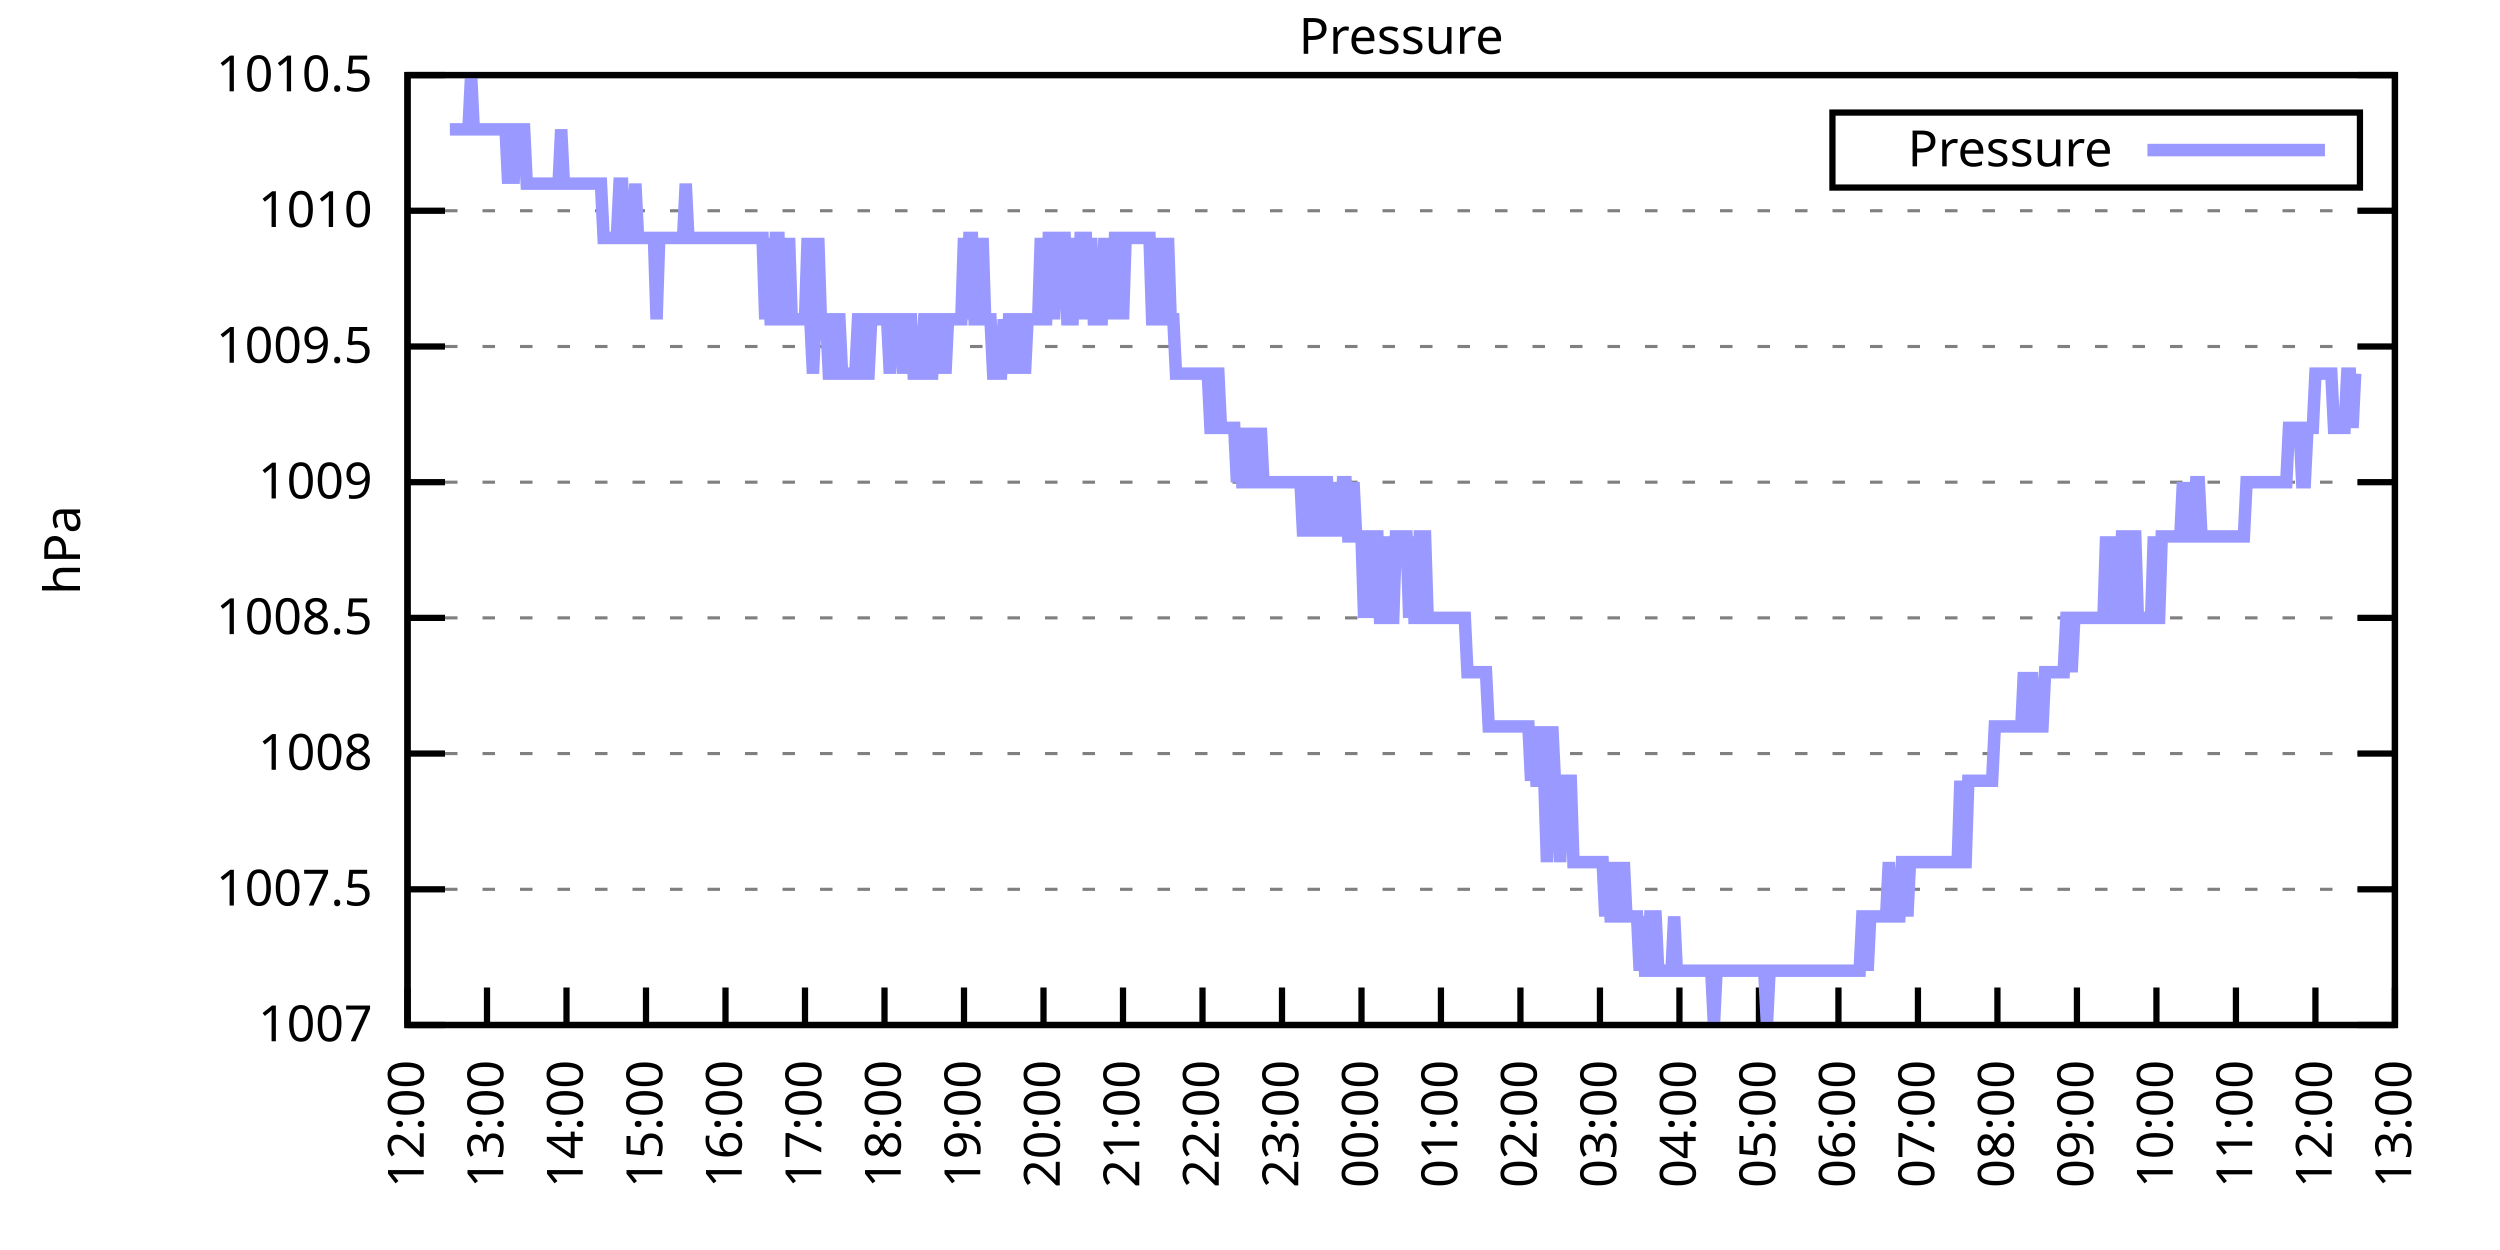
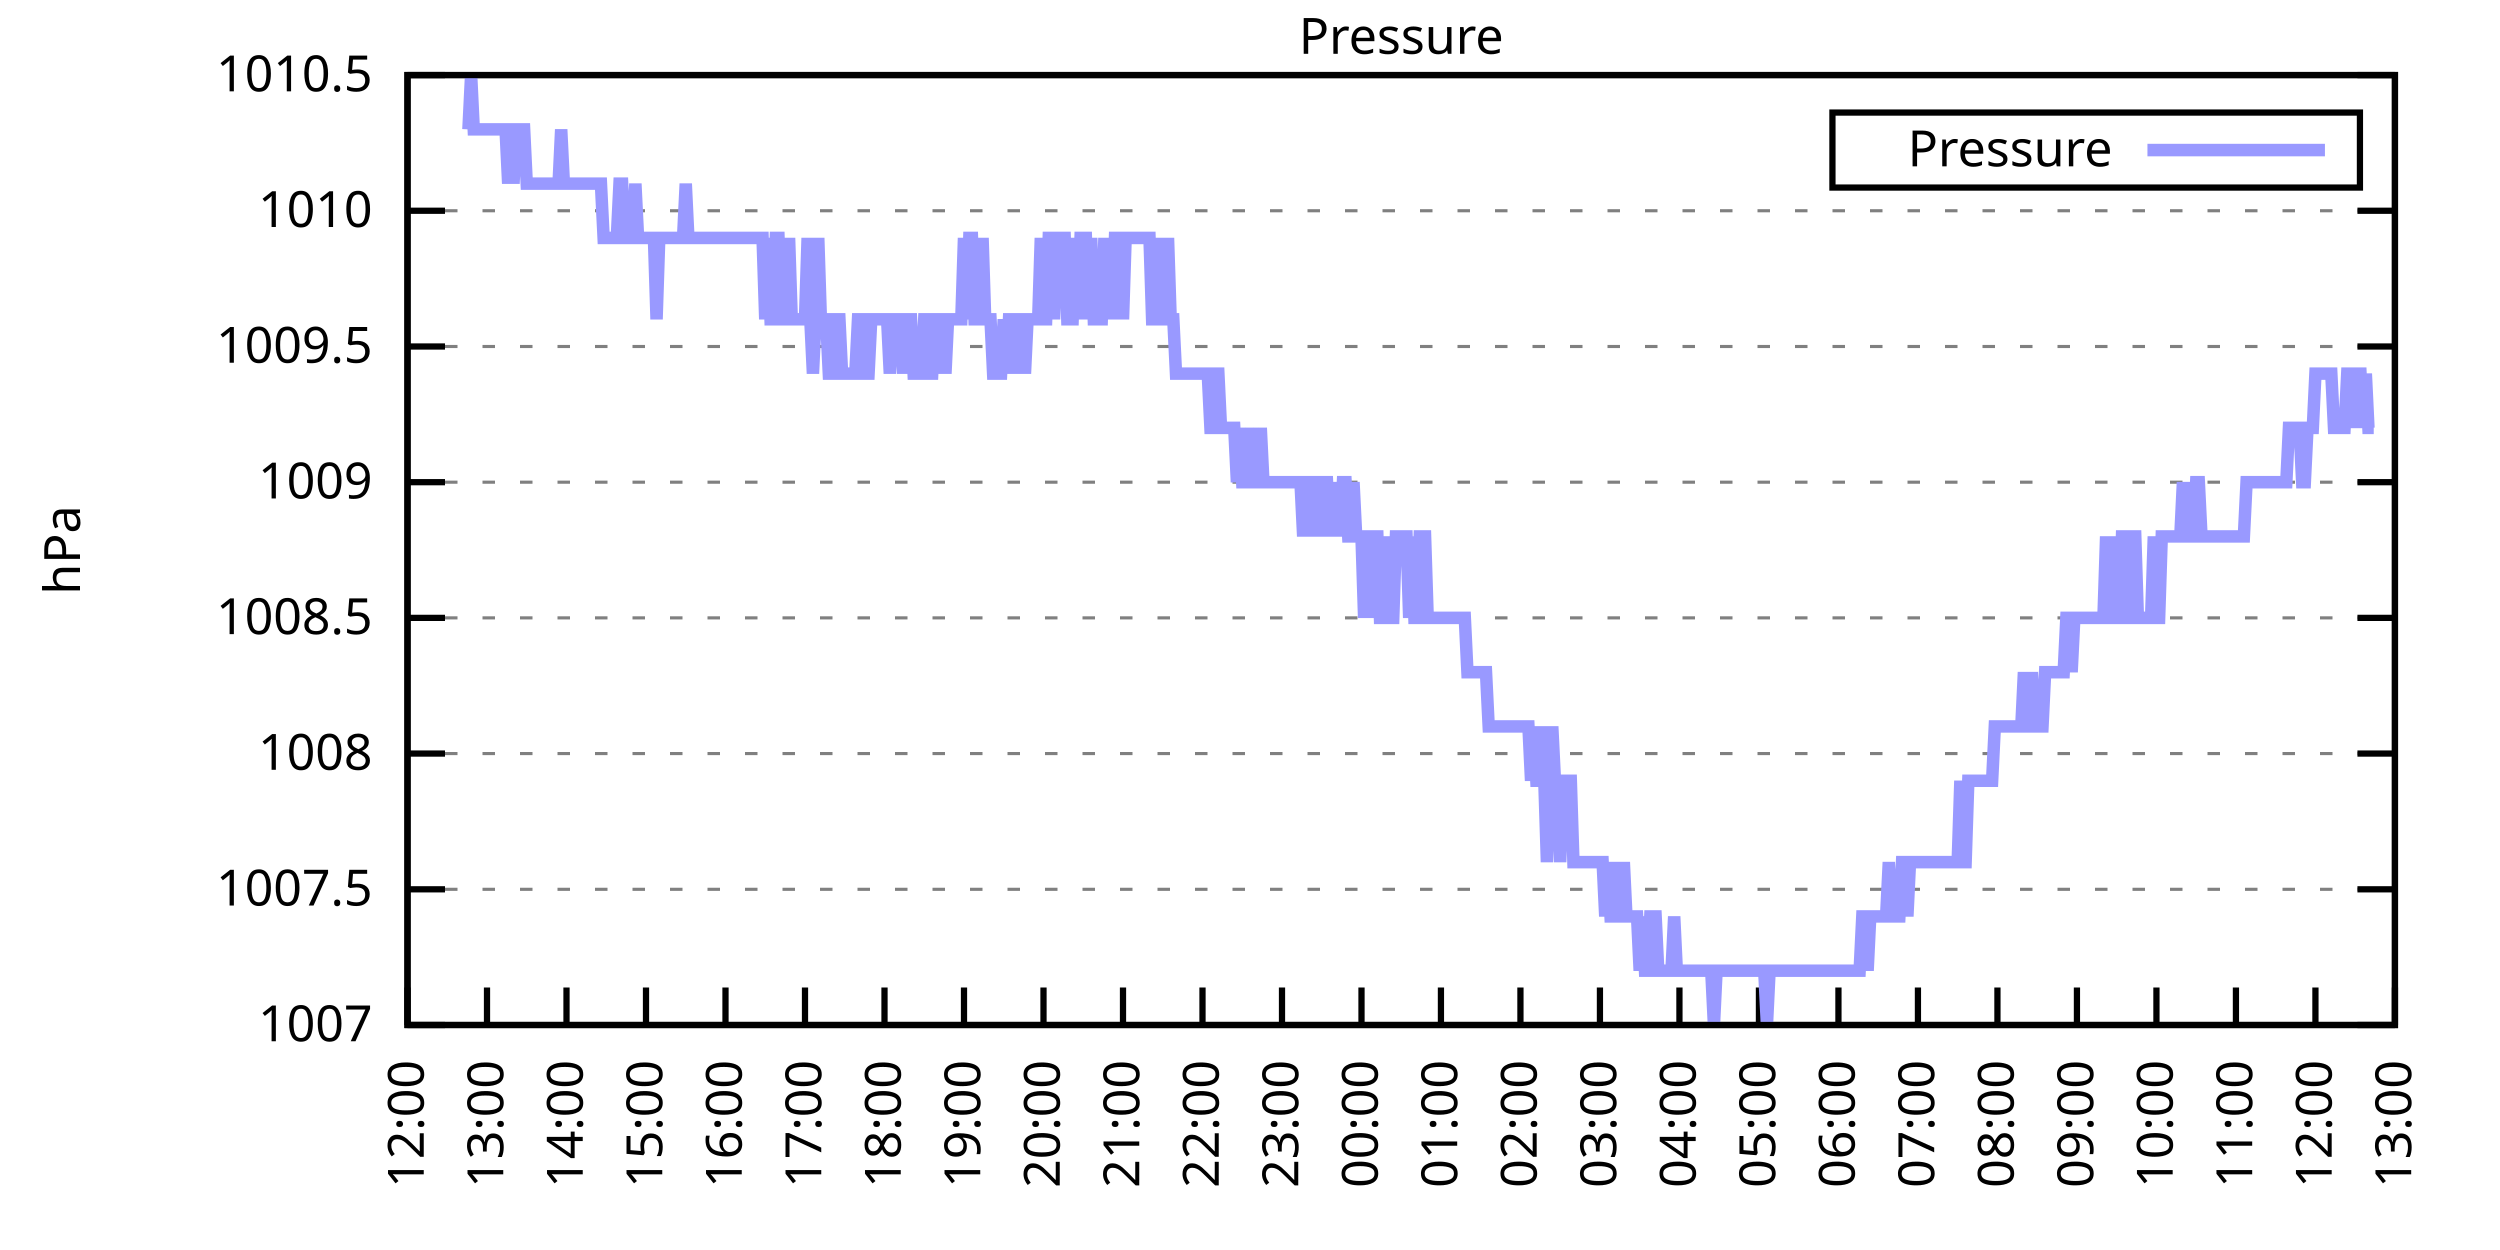
<svg xmlns="http://www.w3.org/2000/svg" xmlns:xlink="http://www.w3.org/1999/xlink" width="400" height="200" viewBox="0 0 400 200">
  <g id="gnuplot_canvas">
    <rect x="0" y="0" width="400" height="200" fill="none" />
    <defs>
      <circle id="gpDot" r="0.5" stroke-width="0.5" stroke="currentColor" />
      <path id="gpPt0" stroke-width="0.333" stroke="currentColor" d="M-1,0 h2 M0,-1 v2" />
      <path id="gpPt1" stroke-width="0.333" stroke="currentColor" d="M-1,-1 L1,1 M1,-1 L-1,1" />
      <path id="gpPt2" stroke-width="0.333" stroke="currentColor" d="M-1,0 L1,0 M0,-1 L0,1 M-1,-1 L1,1 M-1,1 L1,-1" />
      <rect id="gpPt3" stroke-width="0.333" stroke="currentColor" x="-1" y="-1" width="2" height="2" />
      <rect id="gpPt4" stroke-width="0.333" stroke="currentColor" fill="currentColor" x="-1" y="-1" width="2" height="2" />
      <circle id="gpPt5" stroke-width="0.333" stroke="currentColor" cx="0" cy="0" r="1" />
      <use xlink:href="#gpPt5" id="gpPt6" fill="currentColor" stroke="none" />
      <path id="gpPt7" stroke-width="0.333" stroke="currentColor" d="M0,-1.33 L-1.33,0.67 L1.33,0.67 z" />
      <use xlink:href="#gpPt7" id="gpPt8" fill="currentColor" stroke="none" />
      <use xlink:href="#gpPt7" id="gpPt9" stroke="currentColor" transform="rotate(180)" />
      <use xlink:href="#gpPt9" id="gpPt10" fill="currentColor" stroke="none" />
      <use xlink:href="#gpPt3" id="gpPt11" stroke="currentColor" transform="rotate(45)" />
      <use xlink:href="#gpPt11" id="gpPt12" fill="currentColor" stroke="none" />
      <path id="gpPt13" stroke-width="0.333" stroke="currentColor" d="M0,1.330 L1.265,0.411 L0.782,-1.067 L-0.782,-1.076 L-1.265,0.411 z" />
      <use xlink:href="#gpPt13" id="gpPt14" fill="currentColor" stroke="none" />
      <filter id="textbox" filterUnits="objectBoundingBox" x="0" y="0" height="1" width="1">
        <feFlood flood-color="white" flood-opacity="1" result="bgnd" />
        <feComposite in="SourceGraphic" in2="bgnd" operator="atop" />
      </filter>
      <filter id="greybox" filterUnits="objectBoundingBox" x="0" y="0" height="1" width="1">
        <feFlood flood-color="lightgrey" flood-opacity="1" result="grey" />
        <feComposite in="SourceGraphic" in2="grey" operator="atop" />
      </filter>
    </defs>
    <g fill="none" color="white" stroke="currentColor" stroke-width="1.00" stroke-linecap="butt" stroke-linejoin="miter">
</g>
    <g fill="none" color="black" stroke="currentColor" stroke-width="1.00" stroke-linecap="butt" stroke-linejoin="miter">
      <g stroke="none" shape-rendering="crispEdges">
        <polygon fill="rgb(255, 255, 255)" points="65.20,164.00 383.18,164.00 383.18,12.02 65.20,12.02 " />
      </g>
    </g>
    <g fill="none" color="black" stroke="currentColor" stroke-width="1.00" stroke-linecap="butt" stroke-linejoin="miter">
</g>
    <g fill="none" color="black" stroke="black" stroke-width="0.50" stroke-linecap="butt" stroke-linejoin="miter">
</g>
    <g fill="none" color="gray" stroke="currentColor" stroke-width="0.50" stroke-linecap="butt" stroke-linejoin="miter">
      <path stroke="gray" stroke-dasharray="2,4" class="gridline" d="M65.20,164.00 L383.19,164.00  " />
    </g>
    <g fill="none" color="gray" stroke="gray" stroke-width="1.00" stroke-linecap="butt" stroke-linejoin="miter">
</g>
    <g fill="none" color="black" stroke="currentColor" stroke-width="1.00" stroke-linecap="butt" stroke-linejoin="miter">
      <path stroke="black" d="M65.20,164.00 L71.20,164.00 M383.19,164.00 L377.19,164.00  " />
      <g transform="translate(59.60,166.60)" stroke="none" fill="black" font-family="Sans" font-size="8.00" text-anchor="end">
        <text>
          <tspan font-family="Sans"> 1007</tspan>
        </text>
      </g>
    </g>
    <g fill="none" color="black" stroke="currentColor" stroke-width="1.00" stroke-linecap="butt" stroke-linejoin="miter">
</g>
    <g fill="none" color="black" stroke="black" stroke-width="0.50" stroke-linecap="butt" stroke-linejoin="miter">
</g>
    <g fill="none" color="gray" stroke="currentColor" stroke-width="0.50" stroke-linecap="butt" stroke-linejoin="miter">
      <path stroke="gray" stroke-dasharray="2,4" class="gridline" d="M65.20,142.29 L383.19,142.29  " />
    </g>
    <g fill="none" color="gray" stroke="gray" stroke-width="1.00" stroke-linecap="butt" stroke-linejoin="miter">
</g>
    <g fill="none" color="black" stroke="currentColor" stroke-width="1.00" stroke-linecap="butt" stroke-linejoin="miter">
      <path stroke="black" d="M65.20,142.29 L71.20,142.29 M383.19,142.29 L377.19,142.29  " />
      <g transform="translate(59.60,144.89)" stroke="none" fill="black" font-family="Sans" font-size="8.00" text-anchor="end">
        <text>
          <tspan font-family="Sans"> 1007.5</tspan>
        </text>
      </g>
    </g>
    <g fill="none" color="black" stroke="currentColor" stroke-width="1.00" stroke-linecap="butt" stroke-linejoin="miter">
</g>
    <g fill="none" color="black" stroke="black" stroke-width="0.50" stroke-linecap="butt" stroke-linejoin="miter">
</g>
    <g fill="none" color="gray" stroke="currentColor" stroke-width="0.50" stroke-linecap="butt" stroke-linejoin="miter">
      <path stroke="gray" stroke-dasharray="2,4" class="gridline" d="M65.20,120.57 L383.19,120.57  " />
    </g>
    <g fill="none" color="gray" stroke="gray" stroke-width="1.00" stroke-linecap="butt" stroke-linejoin="miter">
</g>
    <g fill="none" color="black" stroke="currentColor" stroke-width="1.00" stroke-linecap="butt" stroke-linejoin="miter">
      <path stroke="black" d="M65.20,120.57 L71.20,120.57 M383.19,120.57 L377.19,120.57  " />
      <g transform="translate(59.60,123.17)" stroke="none" fill="black" font-family="Sans" font-size="8.00" text-anchor="end">
        <text>
          <tspan font-family="Sans"> 1008</tspan>
        </text>
      </g>
    </g>
    <g fill="none" color="black" stroke="currentColor" stroke-width="1.00" stroke-linecap="butt" stroke-linejoin="miter">
</g>
    <g fill="none" color="black" stroke="black" stroke-width="0.50" stroke-linecap="butt" stroke-linejoin="miter">
</g>
    <g fill="none" color="gray" stroke="currentColor" stroke-width="0.50" stroke-linecap="butt" stroke-linejoin="miter">
      <path stroke="gray" stroke-dasharray="2,4" class="gridline" d="M65.20,98.86 L383.19,98.86  " />
    </g>
    <g fill="none" color="gray" stroke="gray" stroke-width="1.00" stroke-linecap="butt" stroke-linejoin="miter">
</g>
    <g fill="none" color="black" stroke="currentColor" stroke-width="1.00" stroke-linecap="butt" stroke-linejoin="miter">
      <path stroke="black" d="M65.20,98.86 L71.20,98.86 M383.19,98.86 L377.19,98.86  " />
      <g transform="translate(59.60,101.46)" stroke="none" fill="black" font-family="Sans" font-size="8.00" text-anchor="end">
        <text>
          <tspan font-family="Sans"> 1008.5</tspan>
        </text>
      </g>
    </g>
    <g fill="none" color="black" stroke="currentColor" stroke-width="1.00" stroke-linecap="butt" stroke-linejoin="miter">
</g>
    <g fill="none" color="black" stroke="black" stroke-width="0.50" stroke-linecap="butt" stroke-linejoin="miter">
</g>
    <g fill="none" color="gray" stroke="currentColor" stroke-width="0.50" stroke-linecap="butt" stroke-linejoin="miter">
      <path stroke="gray" stroke-dasharray="2,4" class="gridline" d="M65.20,77.15 L383.19,77.15  " />
    </g>
    <g fill="none" color="gray" stroke="gray" stroke-width="1.00" stroke-linecap="butt" stroke-linejoin="miter">
</g>
    <g fill="none" color="black" stroke="currentColor" stroke-width="1.00" stroke-linecap="butt" stroke-linejoin="miter">
      <path stroke="black" d="M65.20,77.15 L71.20,77.15 M383.19,77.15 L377.19,77.15  " />
      <g transform="translate(59.60,79.75)" stroke="none" fill="black" font-family="Sans" font-size="8.00" text-anchor="end">
        <text>
          <tspan font-family="Sans"> 1009</tspan>
        </text>
      </g>
    </g>
    <g fill="none" color="black" stroke="currentColor" stroke-width="1.00" stroke-linecap="butt" stroke-linejoin="miter">
</g>
    <g fill="none" color="black" stroke="black" stroke-width="0.50" stroke-linecap="butt" stroke-linejoin="miter">
</g>
    <g fill="none" color="gray" stroke="currentColor" stroke-width="0.50" stroke-linecap="butt" stroke-linejoin="miter">
      <path stroke="gray" stroke-dasharray="2,4" class="gridline" d="M65.20,55.44 L383.19,55.44  " />
    </g>
    <g fill="none" color="gray" stroke="gray" stroke-width="1.00" stroke-linecap="butt" stroke-linejoin="miter">
</g>
    <g fill="none" color="black" stroke="currentColor" stroke-width="1.00" stroke-linecap="butt" stroke-linejoin="miter">
      <path stroke="black" d="M65.20,55.44 L71.20,55.44 M383.19,55.44 L377.19,55.44  " />
      <g transform="translate(59.60,58.04)" stroke="none" fill="black" font-family="Sans" font-size="8.00" text-anchor="end">
        <text>
          <tspan font-family="Sans"> 1009.5</tspan>
        </text>
      </g>
    </g>
    <g fill="none" color="black" stroke="currentColor" stroke-width="1.00" stroke-linecap="butt" stroke-linejoin="miter">
</g>
    <g fill="none" color="black" stroke="black" stroke-width="0.50" stroke-linecap="butt" stroke-linejoin="miter">
</g>
    <g fill="none" color="gray" stroke="currentColor" stroke-width="0.50" stroke-linecap="butt" stroke-linejoin="miter">
      <path stroke="gray" stroke-dasharray="2,4" class="gridline" d="M65.20,33.72 L383.19,33.72  " />
    </g>
    <g fill="none" color="gray" stroke="gray" stroke-width="1.00" stroke-linecap="butt" stroke-linejoin="miter">
</g>
    <g fill="none" color="black" stroke="currentColor" stroke-width="1.00" stroke-linecap="butt" stroke-linejoin="miter">
      <path stroke="black" d="M65.20,33.72 L71.20,33.72 M383.19,33.72 L377.19,33.72  " />
      <g transform="translate(59.60,36.32)" stroke="none" fill="black" font-family="Sans" font-size="8.00" text-anchor="end">
        <text>
          <tspan font-family="Sans"> 1010</tspan>
        </text>
      </g>
    </g>
    <g fill="none" color="black" stroke="currentColor" stroke-width="1.00" stroke-linecap="butt" stroke-linejoin="miter">
</g>
    <g fill="none" color="black" stroke="black" stroke-width="0.50" stroke-linecap="butt" stroke-linejoin="miter">
</g>
    <g fill="none" color="gray" stroke="currentColor" stroke-width="0.50" stroke-linecap="butt" stroke-linejoin="miter">
      <path stroke="gray" stroke-dasharray="2,4" class="gridline" d="M65.20,12.01 L383.19,12.01  " />
    </g>
    <g fill="none" color="gray" stroke="gray" stroke-width="1.00" stroke-linecap="butt" stroke-linejoin="miter">
</g>
    <g fill="none" color="black" stroke="currentColor" stroke-width="1.00" stroke-linecap="butt" stroke-linejoin="miter">
      <path stroke="black" d="M65.20,12.01 L71.20,12.01 M383.19,12.01 L377.19,12.01  " />
      <g transform="translate(59.60,14.61)" stroke="none" fill="black" font-family="Sans" font-size="8.00" text-anchor="end">
        <text>
          <tspan font-family="Sans"> 1010.5</tspan>
        </text>
      </g>
    </g>
    <g fill="none" color="black" stroke="currentColor" stroke-width="1.00" stroke-linecap="butt" stroke-linejoin="miter">
      <path stroke="black" d="M65.20,164.00 L65.20,158.00  " />
      <g transform="translate(67.80,169.60) rotate(270.00)" stroke="none" fill="black" font-family="Sans" font-size="8.00" text-anchor="end">
        <text>
          <tspan font-family="Sans">12:00</tspan>
        </text>
      </g>
    </g>
    <g fill="none" color="black" stroke="currentColor" stroke-width="1.00" stroke-linecap="butt" stroke-linejoin="miter">
      <path stroke="black" d="M77.92,164.00 L77.92,158.00  " />
      <g transform="translate(80.52,169.60) rotate(270.00)" stroke="none" fill="black" font-family="Sans" font-size="8.00" text-anchor="end">
        <text>
          <tspan font-family="Sans">13:00</tspan>
        </text>
      </g>
    </g>
    <g fill="none" color="black" stroke="currentColor" stroke-width="1.00" stroke-linecap="butt" stroke-linejoin="miter">
      <path stroke="black" d="M90.64,164.00 L90.64,158.00  " />
      <g transform="translate(93.24,169.60) rotate(270.00)" stroke="none" fill="black" font-family="Sans" font-size="8.00" text-anchor="end">
        <text>
          <tspan font-family="Sans">14:00</tspan>
        </text>
      </g>
    </g>
    <g fill="none" color="black" stroke="currentColor" stroke-width="1.00" stroke-linecap="butt" stroke-linejoin="miter">
      <path stroke="black" d="M103.36,164.00 L103.36,158.00  " />
      <g transform="translate(105.96,169.60) rotate(270.00)" stroke="none" fill="black" font-family="Sans" font-size="8.00" text-anchor="end">
        <text>
          <tspan font-family="Sans">15:00</tspan>
        </text>
      </g>
    </g>
    <g fill="none" color="black" stroke="currentColor" stroke-width="1.00" stroke-linecap="butt" stroke-linejoin="miter">
      <path stroke="black" d="M116.08,164.00 L116.08,158.00  " />
      <g transform="translate(118.68,169.60) rotate(270.00)" stroke="none" fill="black" font-family="Sans" font-size="8.00" text-anchor="end">
        <text>
          <tspan font-family="Sans">16:00</tspan>
        </text>
      </g>
    </g>
    <g fill="none" color="black" stroke="currentColor" stroke-width="1.00" stroke-linecap="butt" stroke-linejoin="miter">
      <path stroke="black" d="M128.80,164.00 L128.80,158.00  " />
      <g transform="translate(131.40,169.60) rotate(270.00)" stroke="none" fill="black" font-family="Sans" font-size="8.00" text-anchor="end">
        <text>
          <tspan font-family="Sans">17:00</tspan>
        </text>
      </g>
    </g>
    <g fill="none" color="black" stroke="currentColor" stroke-width="1.00" stroke-linecap="butt" stroke-linejoin="miter">
      <path stroke="black" d="M141.52,164.00 L141.52,158.00  " />
      <g transform="translate(144.12,169.60) rotate(270.00)" stroke="none" fill="black" font-family="Sans" font-size="8.00" text-anchor="end">
        <text>
          <tspan font-family="Sans">18:00</tspan>
        </text>
      </g>
    </g>
    <g fill="none" color="black" stroke="currentColor" stroke-width="1.00" stroke-linecap="butt" stroke-linejoin="miter">
      <path stroke="black" d="M154.24,164.00 L154.24,158.00  " />
      <g transform="translate(156.84,169.60) rotate(270.00)" stroke="none" fill="black" font-family="Sans" font-size="8.00" text-anchor="end">
        <text>
          <tspan font-family="Sans">19:00</tspan>
        </text>
      </g>
    </g>
    <g fill="none" color="black" stroke="currentColor" stroke-width="1.00" stroke-linecap="butt" stroke-linejoin="miter">
      <path stroke="black" d="M166.96,164.00 L166.96,158.00  " />
      <g transform="translate(169.56,169.60) rotate(270.00)" stroke="none" fill="black" font-family="Sans" font-size="8.00" text-anchor="end">
        <text>
          <tspan font-family="Sans">20:00</tspan>
        </text>
      </g>
    </g>
    <g fill="none" color="black" stroke="currentColor" stroke-width="1.00" stroke-linecap="butt" stroke-linejoin="miter">
      <path stroke="black" d="M179.68,164.00 L179.68,158.00  " />
      <g transform="translate(182.28,169.60) rotate(270.00)" stroke="none" fill="black" font-family="Sans" font-size="8.00" text-anchor="end">
        <text>
          <tspan font-family="Sans">21:00</tspan>
        </text>
      </g>
    </g>
    <g fill="none" color="black" stroke="currentColor" stroke-width="1.00" stroke-linecap="butt" stroke-linejoin="miter">
      <path stroke="black" d="M192.40,164.00 L192.40,158.00  " />
      <g transform="translate(195.00,169.60) rotate(270.00)" stroke="none" fill="black" font-family="Sans" font-size="8.00" text-anchor="end">
        <text>
          <tspan font-family="Sans">22:00</tspan>
        </text>
      </g>
    </g>
    <g fill="none" color="black" stroke="currentColor" stroke-width="1.00" stroke-linecap="butt" stroke-linejoin="miter">
      <path stroke="black" d="M205.12,164.00 L205.12,158.00  " />
      <g transform="translate(207.72,169.60) rotate(270.00)" stroke="none" fill="black" font-family="Sans" font-size="8.00" text-anchor="end">
        <text>
          <tspan font-family="Sans">23:00</tspan>
        </text>
      </g>
    </g>
    <g fill="none" color="black" stroke="currentColor" stroke-width="1.00" stroke-linecap="butt" stroke-linejoin="miter">
      <path stroke="black" d="M217.84,164.00 L217.84,158.00  " />
      <g transform="translate(220.44,169.60) rotate(270.00)" stroke="none" fill="black" font-family="Sans" font-size="8.00" text-anchor="end">
        <text>
          <tspan font-family="Sans">00:00</tspan>
        </text>
      </g>
    </g>
    <g fill="none" color="black" stroke="currentColor" stroke-width="1.00" stroke-linecap="butt" stroke-linejoin="miter">
      <path stroke="black" d="M230.55,164.00 L230.55,158.00  " />
      <g transform="translate(233.15,169.60) rotate(270.00)" stroke="none" fill="black" font-family="Sans" font-size="8.00" text-anchor="end">
        <text>
          <tspan font-family="Sans">01:00</tspan>
        </text>
      </g>
    </g>
    <g fill="none" color="black" stroke="currentColor" stroke-width="1.00" stroke-linecap="butt" stroke-linejoin="miter">
      <path stroke="black" d="M243.27,164.00 L243.27,158.00  " />
      <g transform="translate(245.87,169.60) rotate(270.00)" stroke="none" fill="black" font-family="Sans" font-size="8.00" text-anchor="end">
        <text>
          <tspan font-family="Sans">02:00</tspan>
        </text>
      </g>
    </g>
    <g fill="none" color="black" stroke="currentColor" stroke-width="1.00" stroke-linecap="butt" stroke-linejoin="miter">
      <path stroke="black" d="M255.99,164.00 L255.99,158.00  " />
      <g transform="translate(258.59,169.60) rotate(270.00)" stroke="none" fill="black" font-family="Sans" font-size="8.00" text-anchor="end">
        <text>
          <tspan font-family="Sans">03:00</tspan>
        </text>
      </g>
    </g>
    <g fill="none" color="black" stroke="currentColor" stroke-width="1.00" stroke-linecap="butt" stroke-linejoin="miter">
      <path stroke="black" d="M268.71,164.00 L268.71,158.00  " />
      <g transform="translate(271.31,169.60) rotate(270.00)" stroke="none" fill="black" font-family="Sans" font-size="8.00" text-anchor="end">
        <text>
          <tspan font-family="Sans">04:00</tspan>
        </text>
      </g>
    </g>
    <g fill="none" color="black" stroke="currentColor" stroke-width="1.00" stroke-linecap="butt" stroke-linejoin="miter">
      <path stroke="black" d="M281.43,164.00 L281.43,158.00  " />
      <g transform="translate(284.03,169.60) rotate(270.00)" stroke="none" fill="black" font-family="Sans" font-size="8.00" text-anchor="end">
        <text>
          <tspan font-family="Sans">05:00</tspan>
        </text>
      </g>
    </g>
    <g fill="none" color="black" stroke="currentColor" stroke-width="1.00" stroke-linecap="butt" stroke-linejoin="miter">
      <path stroke="black" d="M294.15,164.00 L294.15,158.00  " />
      <g transform="translate(296.75,169.60) rotate(270.00)" stroke="none" fill="black" font-family="Sans" font-size="8.00" text-anchor="end">
        <text>
          <tspan font-family="Sans">06:00</tspan>
        </text>
      </g>
    </g>
    <g fill="none" color="black" stroke="currentColor" stroke-width="1.00" stroke-linecap="butt" stroke-linejoin="miter">
      <path stroke="black" d="M306.87,164.00 L306.87,158.00  " />
      <g transform="translate(309.47,169.60) rotate(270.00)" stroke="none" fill="black" font-family="Sans" font-size="8.00" text-anchor="end">
        <text>
          <tspan font-family="Sans">07:00</tspan>
        </text>
      </g>
    </g>
    <g fill="none" color="black" stroke="currentColor" stroke-width="1.00" stroke-linecap="butt" stroke-linejoin="miter">
      <path stroke="black" d="M319.59,164.00 L319.59,158.00  " />
      <g transform="translate(322.19,169.60) rotate(270.00)" stroke="none" fill="black" font-family="Sans" font-size="8.00" text-anchor="end">
        <text>
          <tspan font-family="Sans">08:00</tspan>
        </text>
      </g>
    </g>
    <g fill="none" color="black" stroke="currentColor" stroke-width="1.00" stroke-linecap="butt" stroke-linejoin="miter">
      <path stroke="black" d="M332.31,164.00 L332.31,158.00  " />
      <g transform="translate(334.91,169.60) rotate(270.00)" stroke="none" fill="black" font-family="Sans" font-size="8.00" text-anchor="end">
        <text>
          <tspan font-family="Sans">09:00</tspan>
        </text>
      </g>
    </g>
    <g fill="none" color="black" stroke="currentColor" stroke-width="1.00" stroke-linecap="butt" stroke-linejoin="miter">
      <path stroke="black" d="M345.03,164.00 L345.03,158.00  " />
      <g transform="translate(347.63,169.60) rotate(270.00)" stroke="none" fill="black" font-family="Sans" font-size="8.00" text-anchor="end">
        <text>
          <tspan font-family="Sans">10:00</tspan>
        </text>
      </g>
    </g>
    <g fill="none" color="black" stroke="currentColor" stroke-width="1.00" stroke-linecap="butt" stroke-linejoin="miter">
      <path stroke="black" d="M357.75,164.00 L357.75,158.00  " />
      <g transform="translate(360.35,169.60) rotate(270.00)" stroke="none" fill="black" font-family="Sans" font-size="8.00" text-anchor="end">
        <text>
          <tspan font-family="Sans">11:00</tspan>
        </text>
      </g>
    </g>
    <g fill="none" color="black" stroke="currentColor" stroke-width="1.00" stroke-linecap="butt" stroke-linejoin="miter">
      <path stroke="black" d="M370.47,164.00 L370.47,158.00  " />
      <g transform="translate(373.07,169.60) rotate(270.00)" stroke="none" fill="black" font-family="Sans" font-size="8.00" text-anchor="end">
        <text>
          <tspan font-family="Sans">12:00</tspan>
        </text>
      </g>
    </g>
    <g fill="none" color="black" stroke="currentColor" stroke-width="1.00" stroke-linecap="butt" stroke-linejoin="miter">
      <path stroke="black" d="M383.19,164.00 L383.19,158.00  " />
      <g transform="translate(385.79,169.60) rotate(270.00)" stroke="none" fill="black" font-family="Sans" font-size="8.00" text-anchor="end">
        <text>
          <tspan font-family="Sans">13:00</tspan>
        </text>
      </g>
    </g>
    <g fill="none" color="black" stroke="currentColor" stroke-width="1.00" stroke-linecap="butt" stroke-linejoin="miter">
</g>
    <g fill="none" color="black" stroke="currentColor" stroke-width="1.00" stroke-linecap="butt" stroke-linejoin="miter">
      <path stroke="black" d="M65.20,12.01 L65.20,164.00 L383.19,164.00 L383.19,12.01 L65.20,12.01 Z  " />
    </g>
    <g fill="none" color="black" stroke="currentColor" stroke-width="1.00" stroke-linecap="butt" stroke-linejoin="miter">
</g>
    <g fill="none" color="black" stroke="currentColor" stroke-width="1.00" stroke-linecap="butt" stroke-linejoin="miter">
      <path stroke="black" d="M293.19,30.01 L293.19,18.01 L377.59,18.01 L377.59,30.01 L293.19,30.01 Z  " />
    </g>
    <g id="Pressure_plot_1">
      <g fill="none" color="white" stroke="black" stroke-width="2.00" stroke-linecap="butt" stroke-linejoin="miter">
</g>
      <g fill="none" color="black" stroke="currentColor" stroke-width="2.00" stroke-linecap="butt" stroke-linejoin="miter">
        <g transform="translate(337.99,26.61)" stroke="none" fill="black" font-family="Sans" font-size="8.00" text-anchor="end">
          <text>
            <tspan font-family="Sans">Pressure</tspan>
          </text>
        </g>
      </g>
      <g fill="none" color="black" stroke="currentColor" stroke-width="2.00" stroke-linecap="butt" stroke-linejoin="miter">
-         <path stroke="rgb(153, 153, 255)" d="M343.59,24.01 L371.99,24.01 M71.98,20.70 L72.41,20.70 L72.83,20.70 L73.26,20.70 L73.68,20.70 L74.10,20.70   L74.53,20.70 L74.95,20.70 L75.38,12.01 L75.80,20.70 L76.22,20.70 L76.65,20.70 L77.07,20.70 L77.50,20.70   L77.92,20.70 L78.34,20.70 L78.77,20.70 L79.19,20.70 L79.62,20.70 L80.04,20.70 L80.46,20.70 L80.89,20.70   L81.31,29.38 L81.74,20.70 L82.16,29.38 L82.58,20.70 L83.01,20.70 L83.43,20.70 L83.86,20.70 L84.28,29.38   L84.70,29.38 L85.13,29.38 L85.55,29.38 L85.98,29.38 L86.40,29.38 L86.82,29.38 L87.25,29.38 L87.67,29.38   L88.10,29.38 L88.52,29.38 L88.94,29.38 L89.37,29.38 L89.79,20.70 L90.22,29.38 L90.64,29.38 L91.06,29.38   L91.49,29.38 L91.91,29.38 L92.34,29.38 L92.76,29.38 L93.18,29.38 L93.61,29.38 L94.03,29.38 L94.46,29.38   L94.88,29.38 L95.30,29.38 L95.73,29.38 L96.15,29.38 L96.58,38.07 L97.00,38.07 L97.42,38.07 L97.85,38.07   L98.27,38.07 L98.69,38.07 L99.12,29.38 L99.54,29.38 L99.97,38.07 L100.39,38.07 L100.81,38.07 L101.24,38.07   L101.66,29.38 L102.09,38.07 L102.51,38.07 L102.93,38.07 L103.36,38.07 L103.78,38.07 L104.21,38.07 L104.63,38.07   L105.05,51.09 L105.48,38.07 L105.90,38.07 L106.33,38.07 L106.75,38.07 L107.17,38.07 L107.60,38.07 L108.02,38.07   L108.45,38.07 L108.87,38.07 L109.29,38.07 L109.72,29.38 L110.14,38.07 L110.57,38.07 L110.99,38.07 L111.41,38.07   L111.84,38.07 L112.26,38.07 L112.69,38.07 L113.11,38.07 L113.53,38.07 L113.96,38.07 L114.38,38.07 L114.81,38.07   L115.23,38.07 L115.65,38.07 L116.08,38.07 L116.50,38.07 L116.93,38.07 L117.35,38.07 L117.77,38.07 L118.20,38.07   L118.62,38.07 L119.05,38.07 L119.47,38.07 L119.89,38.07 L120.32,38.07 L120.74,38.07 L121.17,38.07 L121.59,38.07   L122.01,38.07 L122.44,51.09 L122.86,38.07 L123.29,51.09 L123.71,51.09 L124.13,38.07 L124.56,38.07 L124.98,51.09   L125.41,51.09 L125.83,51.09 L126.25,38.07 L126.68,51.09 L127.10,51.09 L127.53,51.09 L127.95,51.09 L128.37,51.09   L128.80,51.09 L129.22,38.07 L129.65,51.09 L130.07,59.78 L130.49,51.09 L130.92,38.07 L131.34,51.09 L131.77,51.09   L132.19,51.09 L132.61,59.78 L133.04,59.78 L133.46,51.09 L133.89,51.09 L134.31,51.09 L134.73,59.78 L135.16,59.78   L135.58,59.78 L136.01,59.78 L136.43,59.78 L136.85,59.78 L137.28,51.09 L137.70,51.09 L138.13,59.78 L138.55,59.78   L138.97,59.78 L139.40,51.09 L139.82,51.09 L140.25,51.09 L140.67,51.09 L141.09,51.09 L141.52,51.09 L141.94,51.09   L142.37,59.78 L142.79,51.09 L143.21,51.09 L143.64,51.09 L144.06,51.09 L144.49,59.78 L144.91,51.09 L145.33,51.09   L145.76,51.09 L146.18,59.78 L146.61,59.78 L147.03,59.78 L147.45,59.78 L147.88,51.09 L148.30,51.09 L148.73,59.78   L149.15,59.78 L149.57,51.09 L150.00,51.09 L150.42,59.78 L150.85,51.09 L151.27,59.78 L151.69,51.09 L152.12,51.09   L152.54,51.09 L152.97,51.09 L153.39,51.09 L153.81,51.09 L154.24,38.07 L154.66,51.09 L155.09,38.07 L155.51,38.07   L155.93,51.09 L156.36,51.09 L156.78,51.09 L157.21,38.07 L157.63,51.09 L158.05,51.09 L158.48,51.09 L158.90,59.78   L159.33,59.78 L159.75,59.78 L160.17,59.78 L160.60,51.09 L161.02,59.78 L161.44,51.09 L161.87,51.09 L162.29,51.09   L162.72,59.78 L163.14,51.09 L163.56,51.09 L163.99,59.78 L164.41,51.09 L164.84,51.09 L165.26,51.09 L165.68,51.09   L166.11,51.09 L166.53,38.07 L166.96,51.09 L167.38,51.09 L167.80,38.07 L168.23,38.07 L168.65,51.09 L169.08,38.07   L169.50,38.07 L169.92,38.07 L170.35,38.07 L170.77,51.09 L171.20,51.09 L171.62,51.09 L172.04,38.07 L172.47,51.09   L172.89,38.07 L173.32,38.07 L173.74,38.07 L174.16,51.09 L174.59,38.07 L175.01,51.09 L175.44,51.09 L175.86,51.09   L176.28,51.09 L176.71,38.07 L177.13,51.09 L177.56,38.07 L177.98,51.09 L178.40,38.07 L178.83,38.07 L179.25,38.07   L179.68,51.09 L180.10,38.07 L180.52,38.07 L180.95,38.07 L181.37,38.07 L181.80,38.07 L182.22,38.07 L182.64,38.07   L183.07,38.07 L183.49,38.07 L183.92,38.07 L184.34,51.09 L184.76,51.09 L185.19,51.09 L185.61,38.07 L186.04,51.09   L186.46,51.09 L186.88,38.07 L187.31,51.09 L187.73,51.09 L188.16,59.78 L188.58,59.78 L189.00,59.78 L189.43,59.78   L189.85,59.78 L190.28,59.78 L190.70,59.78 L191.12,59.78 L191.55,59.78 L191.97,59.78 L192.40,59.78 L192.82,59.78   L193.24,59.78 L193.67,68.46 L194.09,68.46 L194.52,59.78 L194.94,59.78 L195.36,68.46 L195.79,68.46 L196.21,68.46   L196.64,68.46 L197.06,68.46 L197.48,68.46 L197.91,77.15 L198.33,68.46 L198.76,77.15 L199.18,77.15 L199.60,68.46   L200.03,77.15 L200.45,68.46 L200.88,77.15 L201.30,77.15 L201.72,68.46 L202.15,77.15 L202.57,77.15 L203.00,77.15   L203.42,77.15 L203.84,77.15 L204.27,77.15 L204.69,77.15 L205.12,77.15 L205.54,77.15 L205.96,77.15 L206.39,77.15   L206.81,77.15 L207.24,77.15 L207.66,77.15 L208.08,77.15 L208.51,85.83 L208.93,77.15 L209.36,85.83 L209.78,77.15   L210.20,77.15 L210.63,77.15 L211.05,85.83 L211.48,77.15 L211.90,77.15 L212.32,77.15 L212.75,85.83 L213.17,77.15   L213.60,85.83 L214.02,77.15 L214.44,85.83 L214.87,77.15 L215.29,77.15 L215.72,85.83 L216.14,85.83 L216.56,77.15   L216.99,85.83 L217.41,85.83 L217.84,85.83 L218.26,98.86 L218.68,85.83 L219.11,98.86 L219.53,85.83 L219.96,85.83   L220.38,85.83 L220.80,98.86 L221.23,98.86 L221.65,98.86 L222.08,85.83 L222.50,98.86 L222.92,98.86 L223.35,85.83   L223.77,85.83 L224.20,85.83 L224.62,85.83 L225.04,85.83 L225.47,98.86 L225.89,85.83 L226.31,98.86 L226.74,98.86   L227.16,85.83 L227.59,85.83 L228.01,85.83 L228.43,98.86 L228.86,98.86 L229.28,98.86 L229.71,98.86 L230.13,98.86   L230.55,98.86 L230.98,98.86 L231.40,98.86 L231.83,98.86 L232.25,98.86 L232.67,98.86 L233.10,98.86 L233.52,98.86   L233.95,98.86 L234.37,98.86 L234.79,107.55 L235.22,107.55 L235.64,107.55 L236.07,107.55 L236.49,107.55 L236.91,107.55   L237.34,107.55 L237.76,107.55 L238.19,116.23 L238.61,116.23 L239.03,116.23 L239.46,116.23 L239.88,116.23 L240.31,116.23   L240.73,116.23 L241.15,116.23 L241.58,116.23 L242.00,116.23 L242.43,116.23 L242.85,116.23 L243.27,116.23 L243.70,116.23   L244.12,116.23 L244.55,116.23 L244.97,124.92 L245.39,116.23 L245.82,124.92 L246.24,124.92 L246.67,116.23 L247.09,124.92   L247.51,137.94 L247.94,124.92 L248.36,116.23 L248.79,124.92 L249.21,124.92 L249.63,137.94 L250.06,124.92 L250.48,124.92   L250.91,124.92 L251.33,124.92 L251.75,137.94 L252.18,137.94 L252.60,137.94 L253.03,137.94 L253.45,137.94 L253.87,137.94   L254.30,137.94 L254.72,137.94 L255.15,137.94 L255.57,137.94 L255.99,137.94 L256.42,137.94 L256.84,146.63 L257.27,137.94   L257.69,146.63 L258.11,146.63 L258.54,137.94 L258.96,146.63 L259.39,146.63 L259.81,137.94 L260.23,146.63 L260.66,146.63   L261.08,146.63 L261.51,146.63 L261.93,146.63 L262.35,155.31 L262.78,146.63 L263.20,155.31 L263.63,155.31 L264.05,146.63   L264.47,146.63 L264.90,146.63 L265.32,155.31 L265.75,155.31 L266.17,155.31 L266.59,155.31 L267.02,155.31 L267.44,155.31   L267.87,146.63 L268.29,155.31 L268.71,155.31 L269.14,155.31 L269.56,155.31 L269.99,155.31 L270.41,155.31 L270.83,155.31   L271.26,155.31 L271.68,155.31 L272.11,155.31 L272.53,155.31 L272.95,155.31 L273.38,155.31 L273.80,155.31 L274.23,164.00   L274.65,155.31 L275.07,155.31 L275.50,155.31 L275.92,155.31 L276.35,155.31 L276.77,155.31 L277.19,155.31 L277.62,155.31   L278.04,155.31 L278.47,155.31 L278.89,155.31 L279.31,155.31 L279.74,155.31 L280.16,155.31 L280.59,155.31 L281.01,155.31   L281.43,155.31 L281.86,155.31 L282.28,155.31 L282.71,164.00 L283.13,155.31 L283.55,155.31 L283.98,155.31 L284.40,155.31   L284.83,155.31 L285.25,155.31 L285.67,155.31 L286.10,155.31 L286.52,155.31 L286.95,155.31 L287.37,155.31 L287.79,155.31   L288.22,155.31 L288.64,155.31 L289.06,155.31 L289.49,155.31 L289.91,155.31 L290.34,155.31 L290.76,155.31 L291.18,155.31   L291.61,155.31 L292.03,155.31 L292.46,155.31 L292.88,155.31 L293.30,155.31 L293.73,155.31 L294.15,155.31 L294.58,155.31   L295.00,155.31 L295.42,155.31 L295.85,155.31 L296.27,155.31 L296.70,155.31 L297.12,155.31 L297.54,155.31 L297.97,146.63   L298.39,146.63 L298.82,155.31 L299.24,146.63 L299.66,146.63 L300.09,146.63 L300.51,146.63 L300.94,146.63 L301.36,146.63   L301.78,146.63 L302.21,137.94 L302.63,146.63 L303.06,146.63 L303.48,146.63 L303.90,146.63 L304.33,137.94 L304.75,137.94   L305.18,146.63 L305.60,137.94 L306.02,137.94 L306.45,137.94 L306.87,137.94 L307.30,137.94 L307.72,137.94 L308.14,137.94   L308.57,137.94 L308.99,137.94 L309.42,137.94 L309.84,137.94 L310.26,137.94 L310.69,137.94 L311.11,137.94 L311.54,137.94   L311.96,137.94 L312.38,137.94 L312.81,137.94 L313.23,137.94 L313.66,124.92 L314.08,137.94 L314.50,137.94 L314.93,124.92   L315.35,124.92 L315.78,124.92 L316.20,124.92 L316.62,124.92 L317.05,124.92 L317.47,124.92 L317.90,124.92 L318.32,124.92   L318.74,124.92 L319.17,116.23 L319.59,116.23 L320.02,116.23 L320.44,116.23 L320.86,116.23 L321.29,116.23 L321.71,116.23   L322.14,116.23 L322.56,116.23 L322.98,116.23 L323.41,116.23 L323.83,107.55 L324.26,116.23 L324.68,116.23 L325.10,107.55   L325.53,116.23 L325.95,116.23 L326.38,116.23 L326.80,116.23 L327.22,107.55 L327.65,107.55 L328.07,107.55 L328.50,107.55   L328.92,107.55 L329.34,107.55 L329.77,107.55 L330.19,107.55 L330.62,98.86 L331.04,98.86 L331.46,107.55 L331.89,98.86   L332.31,98.86 L332.74,98.86 L333.16,98.86 L333.58,98.86 L334.01,98.86 L334.43,98.86 L334.86,98.86 L335.28,98.86   L335.70,98.86 L336.13,98.86 L336.55,98.86 L336.98,85.83 L337.40,98.86 L337.82,85.83 L338.25,98.86 L338.67,98.86   L339.10,98.86 L339.52,85.83 L339.94,85.83 L340.37,98.86 L340.79,98.86 L341.22,85.83 L341.64,85.83 L342.06,98.86   L342.49,98.86 L342.91,98.86 L343.34,98.86 L343.76,98.86 L344.18,98.86 L344.61,85.83 L345.03,98.86 L345.46,98.86   L345.88,85.83 L346.30,85.83 L346.73,85.83 L347.15,85.83 L347.58,85.83 L348.00,85.83 L348.42,85.83 L348.85,85.83   L349.27,77.15 L349.70,85.83 L350.12,77.15 L350.54,85.83 L350.97,85.83 L351.39,77.15 L351.81,77.15 L352.24,85.83   L352.66,85.83 L353.09,85.83 L353.51,85.83 L353.93,85.83 L354.36,85.83 L354.78,85.83 L355.21,85.83 L355.63,85.83   L356.05,85.83 L356.48,85.83 L356.90,85.83 L357.33,85.83 L357.75,85.83 L358.17,85.83 L358.60,85.83 L359.02,85.83   L359.45,77.15 L359.87,77.15 L360.29,77.15 L360.72,77.15 L361.14,77.15 L361.57,77.15 L361.99,77.15 L362.20,77.15   L362.84,77.15 L363.69,77.15 L364.11,77.15 L364.53,77.15 L364.96,77.15 L365.38,77.15 L365.81,77.15 L366.23,68.46   L366.65,68.46 L367.08,68.46 L367.50,68.46 L367.93,68.46 L368.35,77.15 L368.77,77.15 L369.20,68.46 L369.62,68.46   L370.05,68.46 L370.47,59.78 L370.89,59.78 L371.32,59.78 L371.74,59.78 L372.17,59.78 L372.59,59.78 L373.01,59.78   L373.44,68.46 L373.86,68.46 L374.29,68.46 L374.71,68.46 L375.13,68.46 L375.56,59.78 L375.98,59.78 L376.41,68.46   L376.83,59.78  " />
+         <path stroke="rgb(153, 153, 255)" d="M343.59,24.01 L371.99,24.01 M74.95,20.70 L75.38,12.01 L75.80,20.70 L76.22,20.70 L76.65,20.70 L77.07,20.70   L77.50,20.70 L77.92,20.70 L78.34,20.70 L78.77,20.70 L79.19,20.70 L79.62,20.70 L80.04,20.70 L80.46,20.70   L80.89,20.70 L81.31,29.38 L81.74,20.70 L82.16,29.38 L82.58,20.70 L83.01,20.70 L83.43,20.70 L83.86,20.70   L84.28,29.38 L84.70,29.38 L85.13,29.38 L85.55,29.38 L85.98,29.38 L86.40,29.38 L86.82,29.38 L87.25,29.38   L87.67,29.38 L88.10,29.38 L88.52,29.38 L88.94,29.38 L89.37,29.38 L89.79,20.70 L90.22,29.38 L90.64,29.38   L91.06,29.38 L91.49,29.38 L91.91,29.38 L92.34,29.38 L92.76,29.38 L93.18,29.38 L93.61,29.38 L94.03,29.38   L94.46,29.38 L94.88,29.38 L95.30,29.38 L95.73,29.38 L96.15,29.38 L96.58,38.07 L97.00,38.07 L97.42,38.07   L97.85,38.07 L98.27,38.07 L98.69,38.07 L99.12,29.38 L99.54,29.38 L99.97,38.07 L100.39,38.07 L100.81,38.07   L101.24,38.07 L101.66,29.38 L102.09,38.07 L102.51,38.07 L102.93,38.07 L103.36,38.07 L103.78,38.07 L104.21,38.07   L104.63,38.07 L105.05,51.09 L105.48,38.07 L105.90,38.07 L106.33,38.07 L106.75,38.07 L107.17,38.07 L107.60,38.07   L108.02,38.07 L108.45,38.07 L108.87,38.07 L109.29,38.07 L109.72,29.38 L110.14,38.07 L110.57,38.07 L110.99,38.07   L111.41,38.07 L111.84,38.07 L112.26,38.07 L112.69,38.07 L113.11,38.07 L113.53,38.07 L113.96,38.07 L114.38,38.07   L114.81,38.07 L115.23,38.07 L115.65,38.07 L116.08,38.07 L116.50,38.07 L116.93,38.07 L117.35,38.07 L117.77,38.07   L118.20,38.07 L118.62,38.07 L119.05,38.07 L119.47,38.07 L119.89,38.07 L120.32,38.07 L120.74,38.07 L121.17,38.07   L121.59,38.07 L122.01,38.07 L122.44,51.09 L122.86,38.07 L123.29,51.09 L123.71,51.09 L124.13,38.07 L124.56,38.07   L124.98,51.09 L125.41,51.09 L125.83,51.09 L126.25,38.07 L126.68,51.09 L127.10,51.09 L127.53,51.09 L127.95,51.09   L128.37,51.09 L128.80,51.09 L129.22,38.07 L129.65,51.09 L130.07,59.78 L130.49,51.09 L130.92,38.07 L131.34,51.09   L131.77,51.09 L132.19,51.09 L132.61,59.78 L133.04,59.78 L133.46,51.09 L133.89,51.09 L134.31,51.09 L134.73,59.78   L135.16,59.78 L135.58,59.78 L136.01,59.78 L136.43,59.78 L136.85,59.78 L137.28,51.09 L137.70,51.09 L138.13,59.78   L138.55,59.78 L138.97,59.78 L139.40,51.09 L139.82,51.09 L140.25,51.09 L140.67,51.09 L141.09,51.09 L141.52,51.09   L141.94,51.09 L142.37,59.78 L142.79,51.09 L143.21,51.09 L143.64,51.09 L144.06,51.09 L144.49,59.78 L144.91,51.09   L145.33,51.09 L145.76,51.09 L146.18,59.78 L146.61,59.78 L147.03,59.78 L147.45,59.78 L147.88,51.09 L148.30,51.09   L148.73,59.78 L149.15,59.78 L149.57,51.09 L150.00,51.09 L150.42,59.78 L150.85,51.09 L151.27,59.78 L151.69,51.09   L152.12,51.09 L152.54,51.09 L152.97,51.09 L153.39,51.09 L153.81,51.09 L154.24,38.07 L154.66,51.09 L155.09,38.07   L155.51,38.07 L155.93,51.09 L156.36,51.09 L156.78,51.09 L157.21,38.07 L157.63,51.09 L158.05,51.09 L158.48,51.09   L158.90,59.78 L159.33,59.78 L159.75,59.78 L160.17,59.78 L160.60,51.09 L161.02,59.78 L161.44,51.09 L161.87,51.09   L162.29,51.09 L162.72,59.78 L163.14,51.09 L163.56,51.09 L163.99,59.78 L164.41,51.09 L164.84,51.09 L165.26,51.09   L165.68,51.09 L166.11,51.09 L166.53,38.07 L166.96,51.09 L167.38,51.09 L167.80,38.07 L168.23,38.07 L168.65,51.09   L169.08,38.07 L169.50,38.07 L169.92,38.07 L170.35,38.07 L170.77,51.09 L171.20,51.09 L171.62,51.09 L172.04,38.07   L172.47,51.09 L172.89,38.07 L173.32,38.07 L173.74,38.07 L174.16,51.09 L174.59,38.07 L175.01,51.09 L175.44,51.09   L175.86,51.09 L176.28,51.09 L176.71,38.07 L177.13,51.09 L177.56,38.07 L177.98,51.09 L178.40,38.07 L178.83,38.07   L179.25,38.07 L179.68,51.09 L180.10,38.07 L180.52,38.07 L180.95,38.07 L181.37,38.07 L181.80,38.07 L182.22,38.07   L182.64,38.07 L183.07,38.07 L183.49,38.07 L183.92,38.07 L184.34,51.09 L184.76,51.09 L185.19,51.09 L185.61,38.07   L186.04,51.09 L186.46,51.09 L186.88,38.07 L187.31,51.09 L187.73,51.09 L188.16,59.78 L188.58,59.78 L189.00,59.78   L189.43,59.78 L189.85,59.78 L190.28,59.78 L190.70,59.78 L191.12,59.78 L191.55,59.78 L191.97,59.78 L192.40,59.78   L192.82,59.78 L193.24,59.78 L193.67,68.46 L194.09,68.46 L194.52,59.78 L194.94,59.78 L195.36,68.46 L195.79,68.46   L196.21,68.46 L196.64,68.46 L197.06,68.46 L197.48,68.46 L197.91,77.15 L198.33,68.46 L198.76,77.15 L199.18,77.15   L199.60,68.46 L200.03,77.15 L200.45,68.46 L200.88,77.15 L201.30,77.15 L201.72,68.46 L202.15,77.15 L202.57,77.15   L203.00,77.15 L203.42,77.15 L203.84,77.15 L204.27,77.15 L204.69,77.15 L205.12,77.15 L205.54,77.15 L205.96,77.15   L206.39,77.15 L206.81,77.15 L207.24,77.15 L207.66,77.15 L208.08,77.15 L208.51,85.83 L208.93,77.15 L209.36,85.83   L209.78,77.15 L210.20,77.15 L210.63,77.15 L211.05,85.83 L211.48,77.15 L211.90,77.15 L212.32,77.15 L212.75,85.83   L213.17,77.15 L213.60,85.83 L214.02,77.15 L214.44,85.83 L214.87,77.15 L215.29,77.15 L215.72,85.83 L216.14,85.83   L216.56,77.15 L216.99,85.83 L217.41,85.83 L217.84,85.83 L218.26,98.86 L218.68,85.83 L219.11,98.86 L219.53,85.83   L219.96,85.83 L220.38,85.83 L220.80,98.86 L221.23,98.86 L221.65,98.86 L222.08,85.83 L222.50,98.86 L222.92,98.86   L223.35,85.83 L223.77,85.83 L224.20,85.83 L224.62,85.83 L225.04,85.83 L225.47,98.86 L225.89,85.83 L226.31,98.86   L226.74,98.86 L227.16,85.83 L227.59,85.83 L228.01,85.83 L228.43,98.86 L228.86,98.86 L229.28,98.86 L229.71,98.86   L230.13,98.86 L230.55,98.86 L230.98,98.86 L231.40,98.86 L231.83,98.86 L232.25,98.86 L232.67,98.86 L233.10,98.86   L233.52,98.86 L233.95,98.86 L234.37,98.86 L234.79,107.55 L235.22,107.55 L235.64,107.55 L236.07,107.55 L236.49,107.55   L236.91,107.55 L237.34,107.55 L237.76,107.55 L238.19,116.23 L238.61,116.23 L239.03,116.23 L239.46,116.23 L239.88,116.23   L240.31,116.23 L240.73,116.23 L241.15,116.23 L241.58,116.23 L242.00,116.23 L242.43,116.23 L242.85,116.23 L243.27,116.23   L243.70,116.23 L244.12,116.23 L244.55,116.23 L244.97,124.92 L245.39,116.23 L245.82,124.92 L246.24,124.92 L246.67,116.23   L247.09,124.92 L247.51,137.94 L247.94,124.92 L248.36,116.23 L248.79,124.92 L249.21,124.92 L249.63,137.94 L250.06,124.92   L250.48,124.92 L250.91,124.92 L251.33,124.92 L251.75,137.94 L252.18,137.94 L252.60,137.94 L253.03,137.94 L253.45,137.94   L253.87,137.94 L254.30,137.94 L254.72,137.94 L255.15,137.94 L255.57,137.94 L255.99,137.94 L256.42,137.94 L256.84,146.63   L257.27,137.94 L257.69,146.63 L258.11,146.63 L258.54,137.94 L258.96,146.63 L259.39,146.63 L259.81,137.94 L260.23,146.63   L260.66,146.63 L261.08,146.63 L261.51,146.63 L261.93,146.63 L262.35,155.31 L262.78,146.63 L263.20,155.31 L263.63,155.31   L264.05,146.63 L264.47,146.63 L264.90,146.63 L265.32,155.31 L265.75,155.31 L266.17,155.31 L266.59,155.31 L267.02,155.31   L267.44,155.31 L267.87,146.63 L268.29,155.31 L268.71,155.31 L269.14,155.31 L269.56,155.31 L269.99,155.31 L270.41,155.31   L270.83,155.31 L271.26,155.31 L271.68,155.31 L272.11,155.31 L272.53,155.31 L272.95,155.31 L273.38,155.31 L273.80,155.31   L274.23,164.00 L274.65,155.31 L275.07,155.31 L275.50,155.31 L275.92,155.31 L276.35,155.31 L276.77,155.31 L277.19,155.31   L277.62,155.31 L278.04,155.31 L278.47,155.31 L278.89,155.31 L279.31,155.31 L279.74,155.31 L280.16,155.31 L280.59,155.31   L281.01,155.31 L281.43,155.31 L281.86,155.31 L282.28,155.31 L282.71,164.00 L283.13,155.31 L283.55,155.31 L283.98,155.31   L284.40,155.31 L284.83,155.31 L285.25,155.31 L285.67,155.31 L286.10,155.31 L286.52,155.31 L286.95,155.31 L287.37,155.31   L287.79,155.31 L288.22,155.31 L288.64,155.31 L289.06,155.31 L289.49,155.31 L289.91,155.31 L290.34,155.31 L290.76,155.31   L291.18,155.31 L291.61,155.31 L292.03,155.31 L292.46,155.31 L292.88,155.31 L293.30,155.31 L293.73,155.31 L294.15,155.31   L294.58,155.31 L295.00,155.31 L295.42,155.31 L295.85,155.31 L296.27,155.31 L296.70,155.31 L297.12,155.31 L297.54,155.31   L297.97,146.63 L298.39,146.63 L298.82,155.31 L299.24,146.63 L299.66,146.63 L300.09,146.63 L300.51,146.63 L300.94,146.63   L301.36,146.63 L301.78,146.63 L302.21,137.94 L302.63,146.63 L303.06,146.63 L303.48,146.63 L303.90,146.63 L304.33,137.94   L304.75,137.94 L305.18,146.63 L305.60,137.94 L306.02,137.94 L306.45,137.94 L306.87,137.94 L307.30,137.94 L307.72,137.94   L308.14,137.94 L308.57,137.94 L308.99,137.94 L309.42,137.94 L309.84,137.94 L310.26,137.94 L310.69,137.94 L311.11,137.94   L311.54,137.94 L311.96,137.94 L312.38,137.94 L312.81,137.94 L313.23,137.94 L313.66,124.92 L314.08,137.94 L314.50,137.94   L314.93,124.92 L315.35,124.92 L315.78,124.92 L316.20,124.92 L316.62,124.92 L317.05,124.92 L317.47,124.92 L317.90,124.92   L318.32,124.92 L318.74,124.92 L319.17,116.23 L319.59,116.23 L320.02,116.23 L320.44,116.23 L320.86,116.23 L321.29,116.23   L321.71,116.23 L322.14,116.23 L322.56,116.23 L322.98,116.23 L323.41,116.23 L323.83,107.55 L324.26,116.23 L324.68,116.23   L325.10,107.55 L325.53,116.23 L325.95,116.23 L326.38,116.23 L326.80,116.23 L327.22,107.55 L327.65,107.55 L328.07,107.55   L328.50,107.55 L328.92,107.55 L329.34,107.55 L329.77,107.55 L330.19,107.55 L330.62,98.86 L331.04,98.86 L331.46,107.55   L331.89,98.86 L332.31,98.86 L332.74,98.86 L333.16,98.86 L333.58,98.86 L334.01,98.86 L334.43,98.86 L334.86,98.86   L335.28,98.86 L335.70,98.86 L336.13,98.86 L336.55,98.86 L336.98,85.83 L337.40,98.86 L337.82,85.83 L338.25,98.86   L338.67,98.86 L339.10,98.86 L339.52,85.83 L339.94,85.83 L340.37,98.86 L340.79,98.86 L341.22,85.83 L341.64,85.83   L342.06,98.86 L342.49,98.86 L342.91,98.86 L343.34,98.86 L343.76,98.86 L344.18,98.86 L344.61,85.83 L345.03,98.86   L345.46,98.86 L345.88,85.83 L346.30,85.83 L346.73,85.83 L347.15,85.83 L347.58,85.83 L348.00,85.83 L348.42,85.83   L348.85,85.83 L349.27,77.15 L349.70,85.83 L350.12,77.15 L350.54,85.83 L350.97,85.83 L351.39,77.15 L351.81,77.15   L352.24,85.83 L352.66,85.83 L353.09,85.83 L353.51,85.83 L353.93,85.83 L354.36,85.83 L354.78,85.83 L355.21,85.83   L355.63,85.83 L356.05,85.83 L356.48,85.83 L356.90,85.83 L357.33,85.83 L357.75,85.83 L358.17,85.83 L358.60,85.83   L359.02,85.83 L359.45,77.15 L359.87,77.15 L360.29,77.15 L360.72,77.15 L361.14,77.15 L361.57,77.15 L361.99,77.15   L362.20,77.15 L362.84,77.15 L363.69,77.15 L364.11,77.15 L364.53,77.15 L364.96,77.15 L365.38,77.15 L365.81,77.15   L366.23,68.46 L366.65,68.46 L367.08,68.46 L367.50,68.46 L367.93,68.46 L368.35,77.15 L368.77,77.15 L369.20,68.46   L369.62,68.46 L370.05,68.46 L370.47,59.78 L370.89,59.78 L371.32,59.78 L371.74,59.78 L372.17,59.78 L372.59,59.78   L373.01,59.78 L373.44,68.46 L373.86,68.46 L374.29,68.46 L374.71,68.46 L375.13,68.46 L375.56,59.78 L375.98,59.78   L376.41,68.46 L376.83,59.78 L377.25,59.78 L377.68,59.78 L378.10,68.46 L378.53,59.78 L378.95,68.46 L379.37,68.46   L379.80,68.46  " />
      </g>
    </g>
    <g fill="none" color="black" stroke="currentColor" stroke-width="2.00" stroke-linecap="butt" stroke-linejoin="miter">
</g>
    <g fill="none" color="black" stroke="black" stroke-width="1.00" stroke-linecap="butt" stroke-linejoin="miter">
</g>
    <g fill="none" color="black" stroke="currentColor" stroke-width="1.00" stroke-linecap="butt" stroke-linejoin="miter">
      <path stroke="black" d="M65.20,12.01 L65.20,164.00 L383.19,164.00 L383.19,12.01 L65.20,12.01 Z  " />
      <g transform="translate(12.80,88.01) rotate(270.00)" stroke="none" fill="black" font-family="Sans" font-size="8.00" text-anchor="middle">
        <text>
          <tspan font-family="Sans">hPa</tspan>
        </text>
      </g>
    </g>
    <g fill="none" color="black" stroke="currentColor" stroke-width="1.00" stroke-linecap="butt" stroke-linejoin="miter">
</g>
    <g fill="none" color="black" stroke="currentColor" stroke-width="1.00" stroke-linecap="butt" stroke-linejoin="miter">
      <g transform="translate(224.19,8.61)" stroke="none" fill="black" font-family="Sans" font-size="8.00" text-anchor="middle">
        <text>
          <tspan font-family="Sans">Pressure</tspan>
        </text>
      </g>
    </g>
    <g fill="none" color="black" stroke="currentColor" stroke-width="1.00" stroke-linecap="butt" stroke-linejoin="miter">
</g>
  </g>
</svg>
